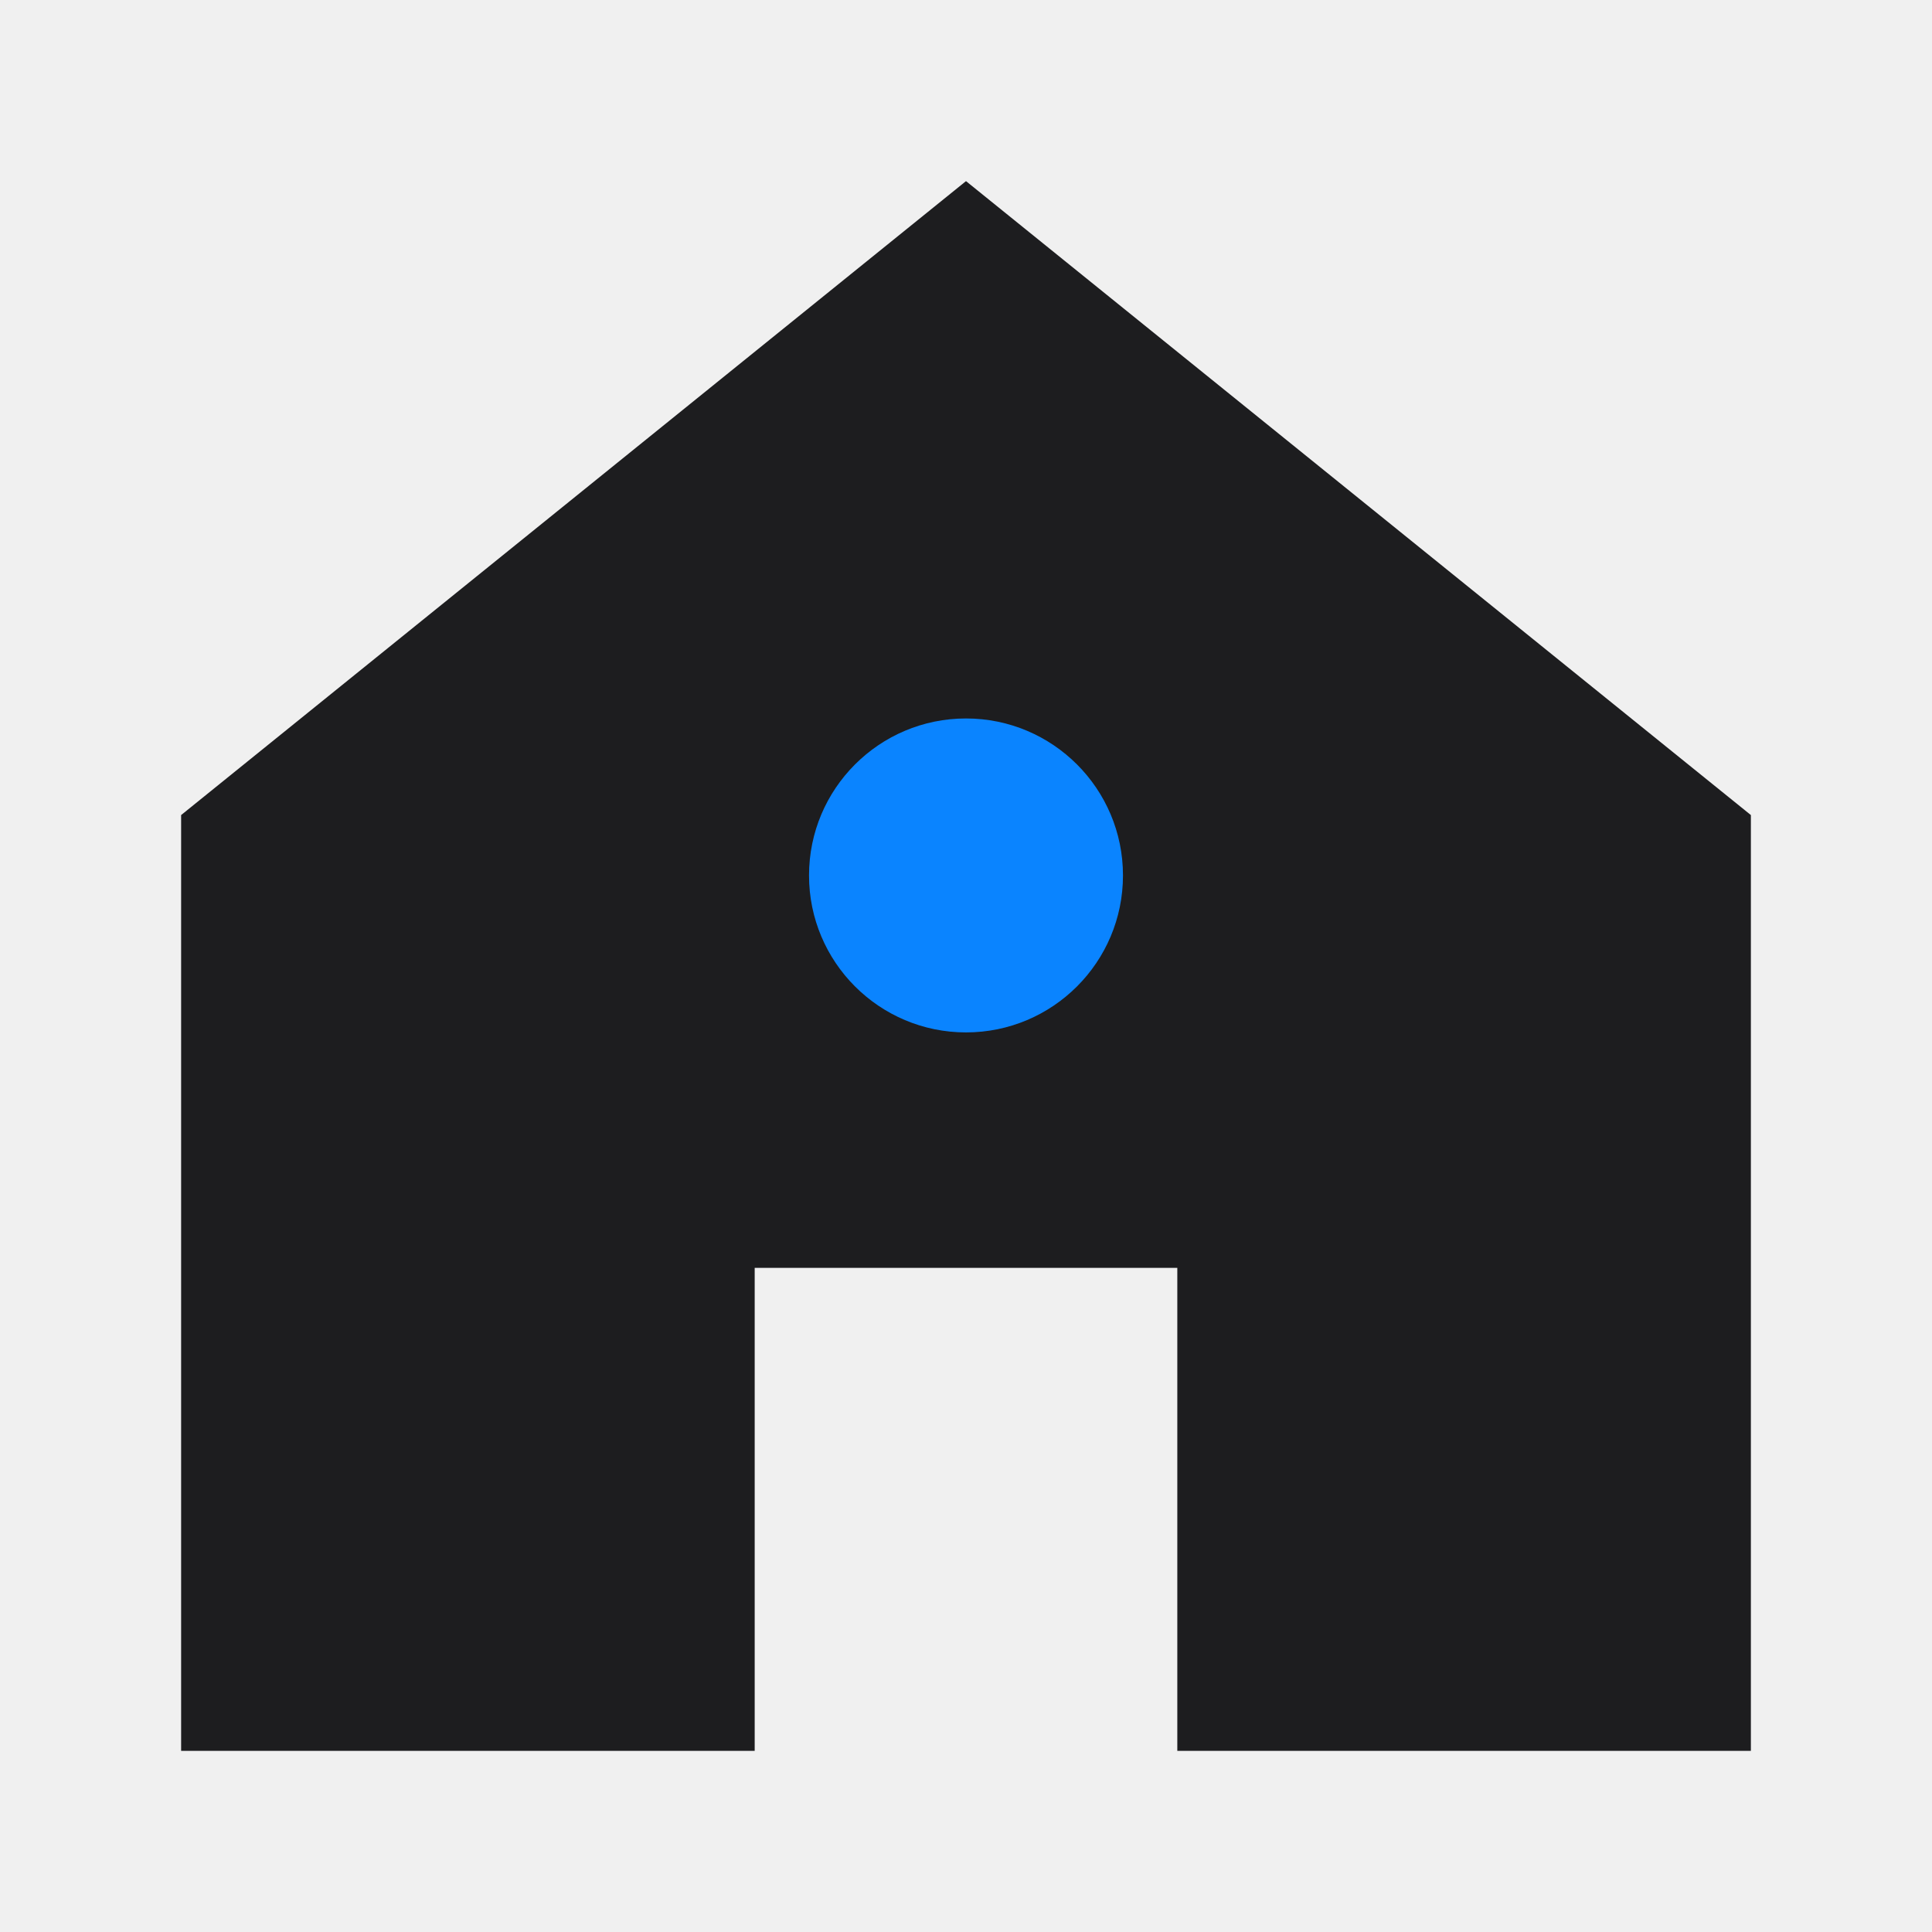
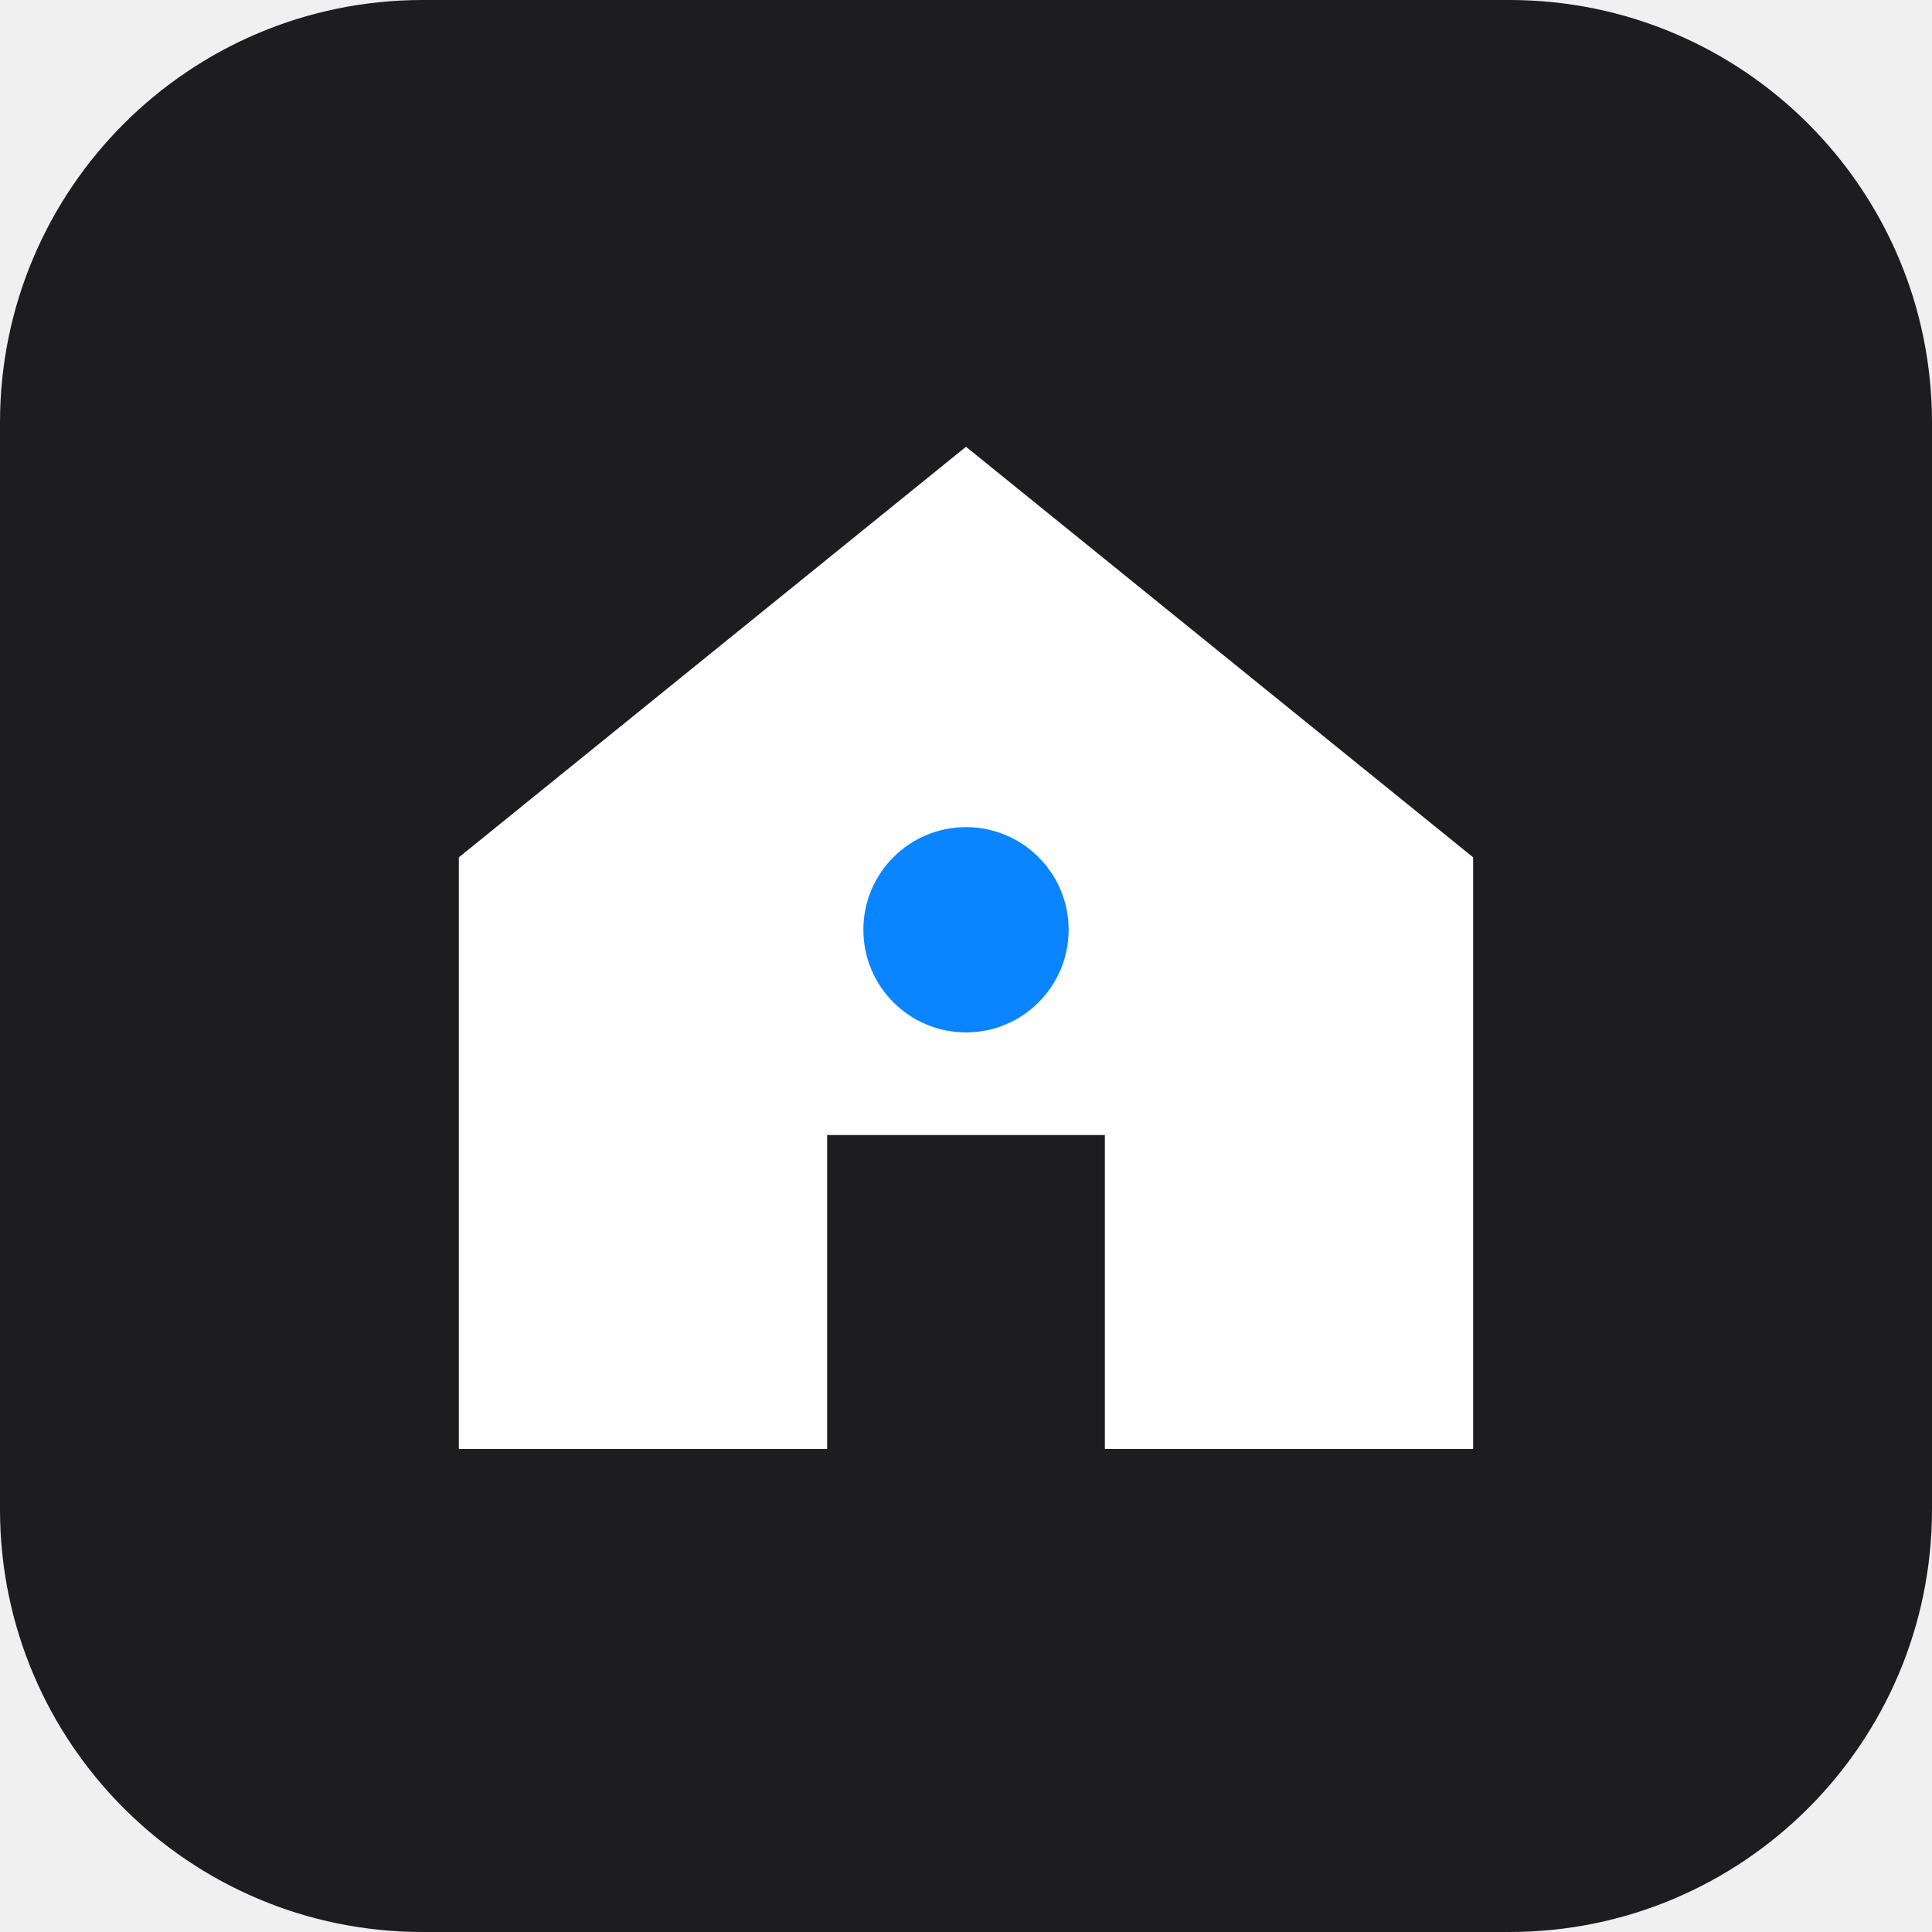
<svg xmlns="http://www.w3.org/2000/svg" viewBox="0 0 32 32">
-   <path d="M16 3 3 13.5V29h9.5v-8h7v8H29V13.5L16 3Z" fill="#1d1d1f" />
-   <circle cx="16" cy="14.5" r="2.6" fill="#0a84ff" />
+   <rect width="32" height="32" rx="7" fill="#1d1d1f" />
+   <path d="M16 7.4 7.6 14.2v9.8h6.1v-5.2h4.6V24h6.1v-9.8L16 7.4Z" fill="#fff" />
+   <circle cx="16" cy="15.4" r="1.7" fill="#0a84ff" />
</svg>
